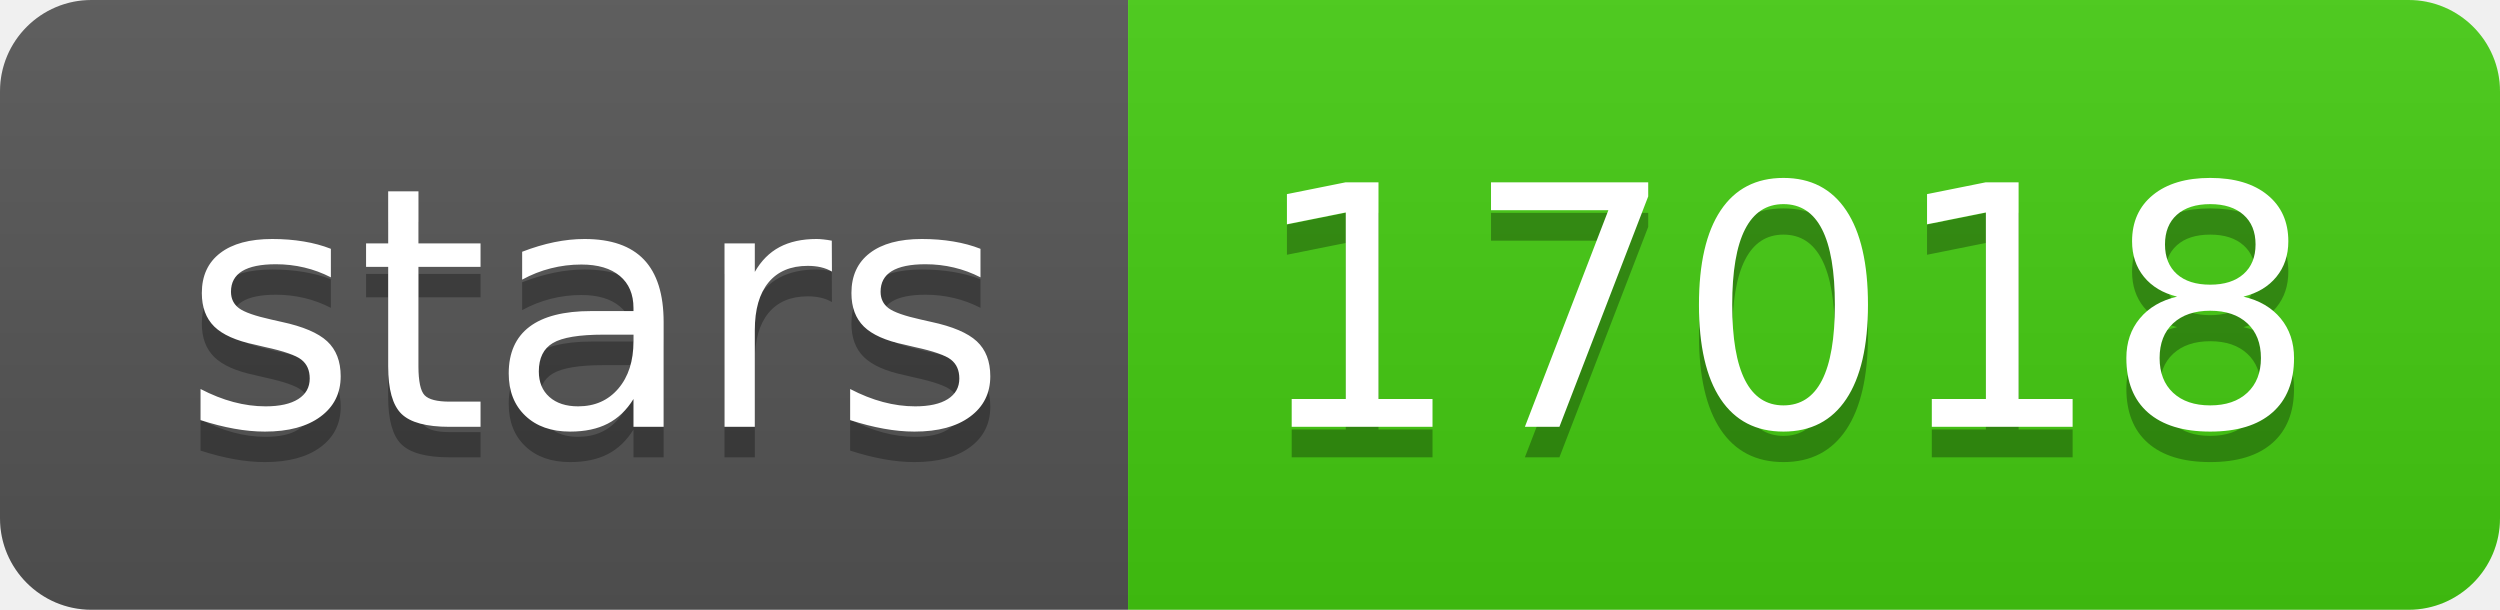
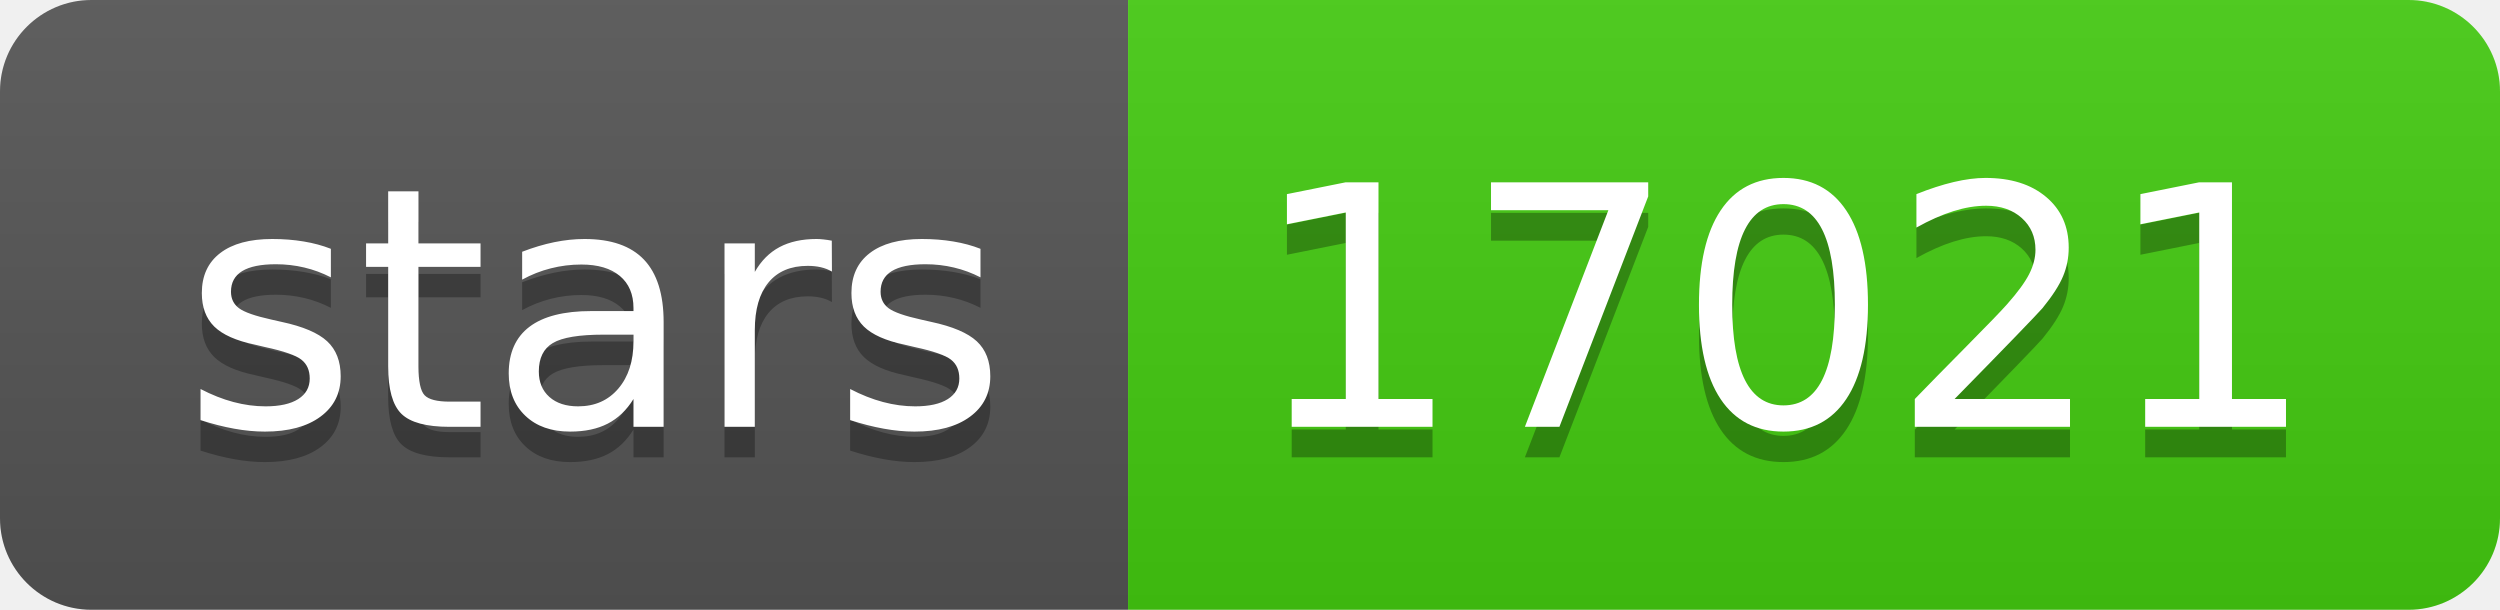
- <svg xmlns="http://www.w3.org/2000/svg" width="82" height="20" role="img" aria-label="stars: 17018">
+ <svg xmlns="http://www.w3.org/2000/svg" width="82" height="20" role="img" aria-label="stars: 17021">
  <linearGradient id="s" x2="0" y2="100%">
    <stop offset="0" stop-color="#bbb" stop-opacity=".1" />
    <stop offset="1" stop-opacity=".1" />
  </linearGradient>
  <clipPath id="r">
    <rect width="82" height="20" rx="3" fill="#fff" />
  </clipPath>
  <g clip-path="url(#r)">
    <rect width="37" height="20" fill="#555" />
    <rect x="37" width="45" height="20" fill="#4c1" />
    <rect width="82" height="20" fill="url(#s)" />
  </g>
  <g fill="#fff" text-anchor="middle" font-family="Verdana,Geneva,DejaVu Sans,sans-serif" text-rendering="geometricPrecision" font-size="110">
    <text aria-hidden="true" x="195" y="150" fill="#010101" fill-opacity=".3" transform="scale(.1)" textLength="270">stars</text>
    <text x="195" y="140" transform="scale(.1)" fill="#fff" textLength="270">stars</text>
-     <text aria-hidden="true" x="585" y="150" fill="#010101" fill-opacity=".3" transform="scale(.1)" textLength="350">17018</text>
-     <text x="585" y="140" transform="scale(.1)" fill="#fff" textLength="350">17018</text>
+     <text aria-hidden="true" x="585" y="150" fill="#010101" fill-opacity=".3" transform="scale(.1)" textLength="350">17021</text>
+     <text x="585" y="140" transform="scale(.1)" fill="#fff" textLength="350">17021</text>
  </g>
</svg>
